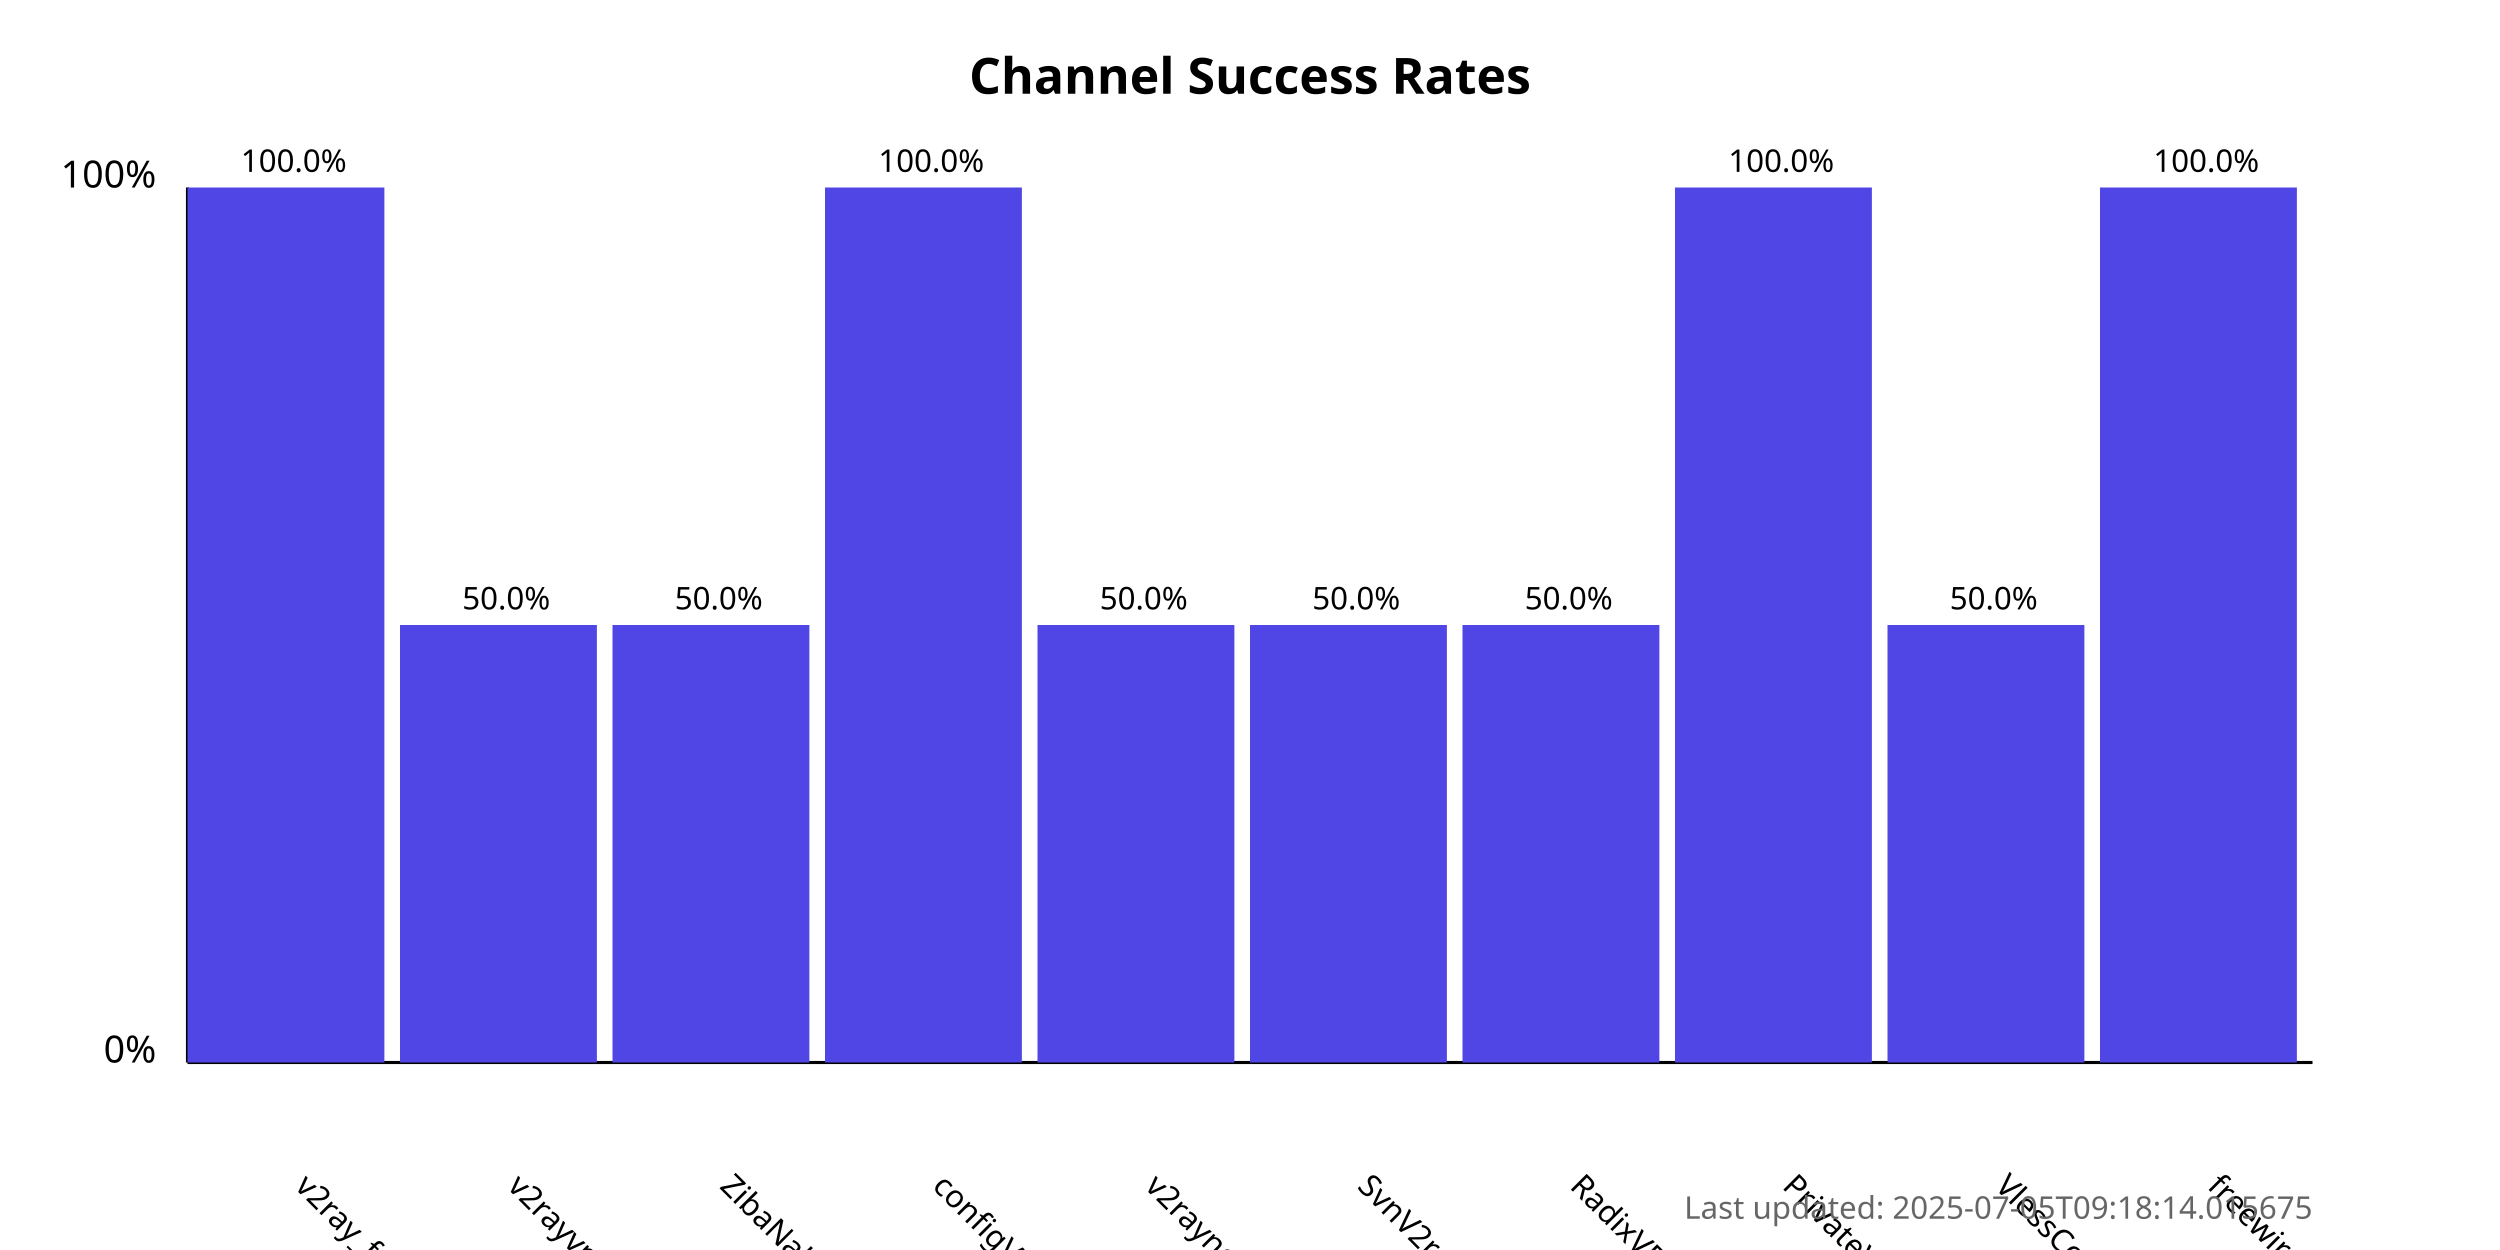
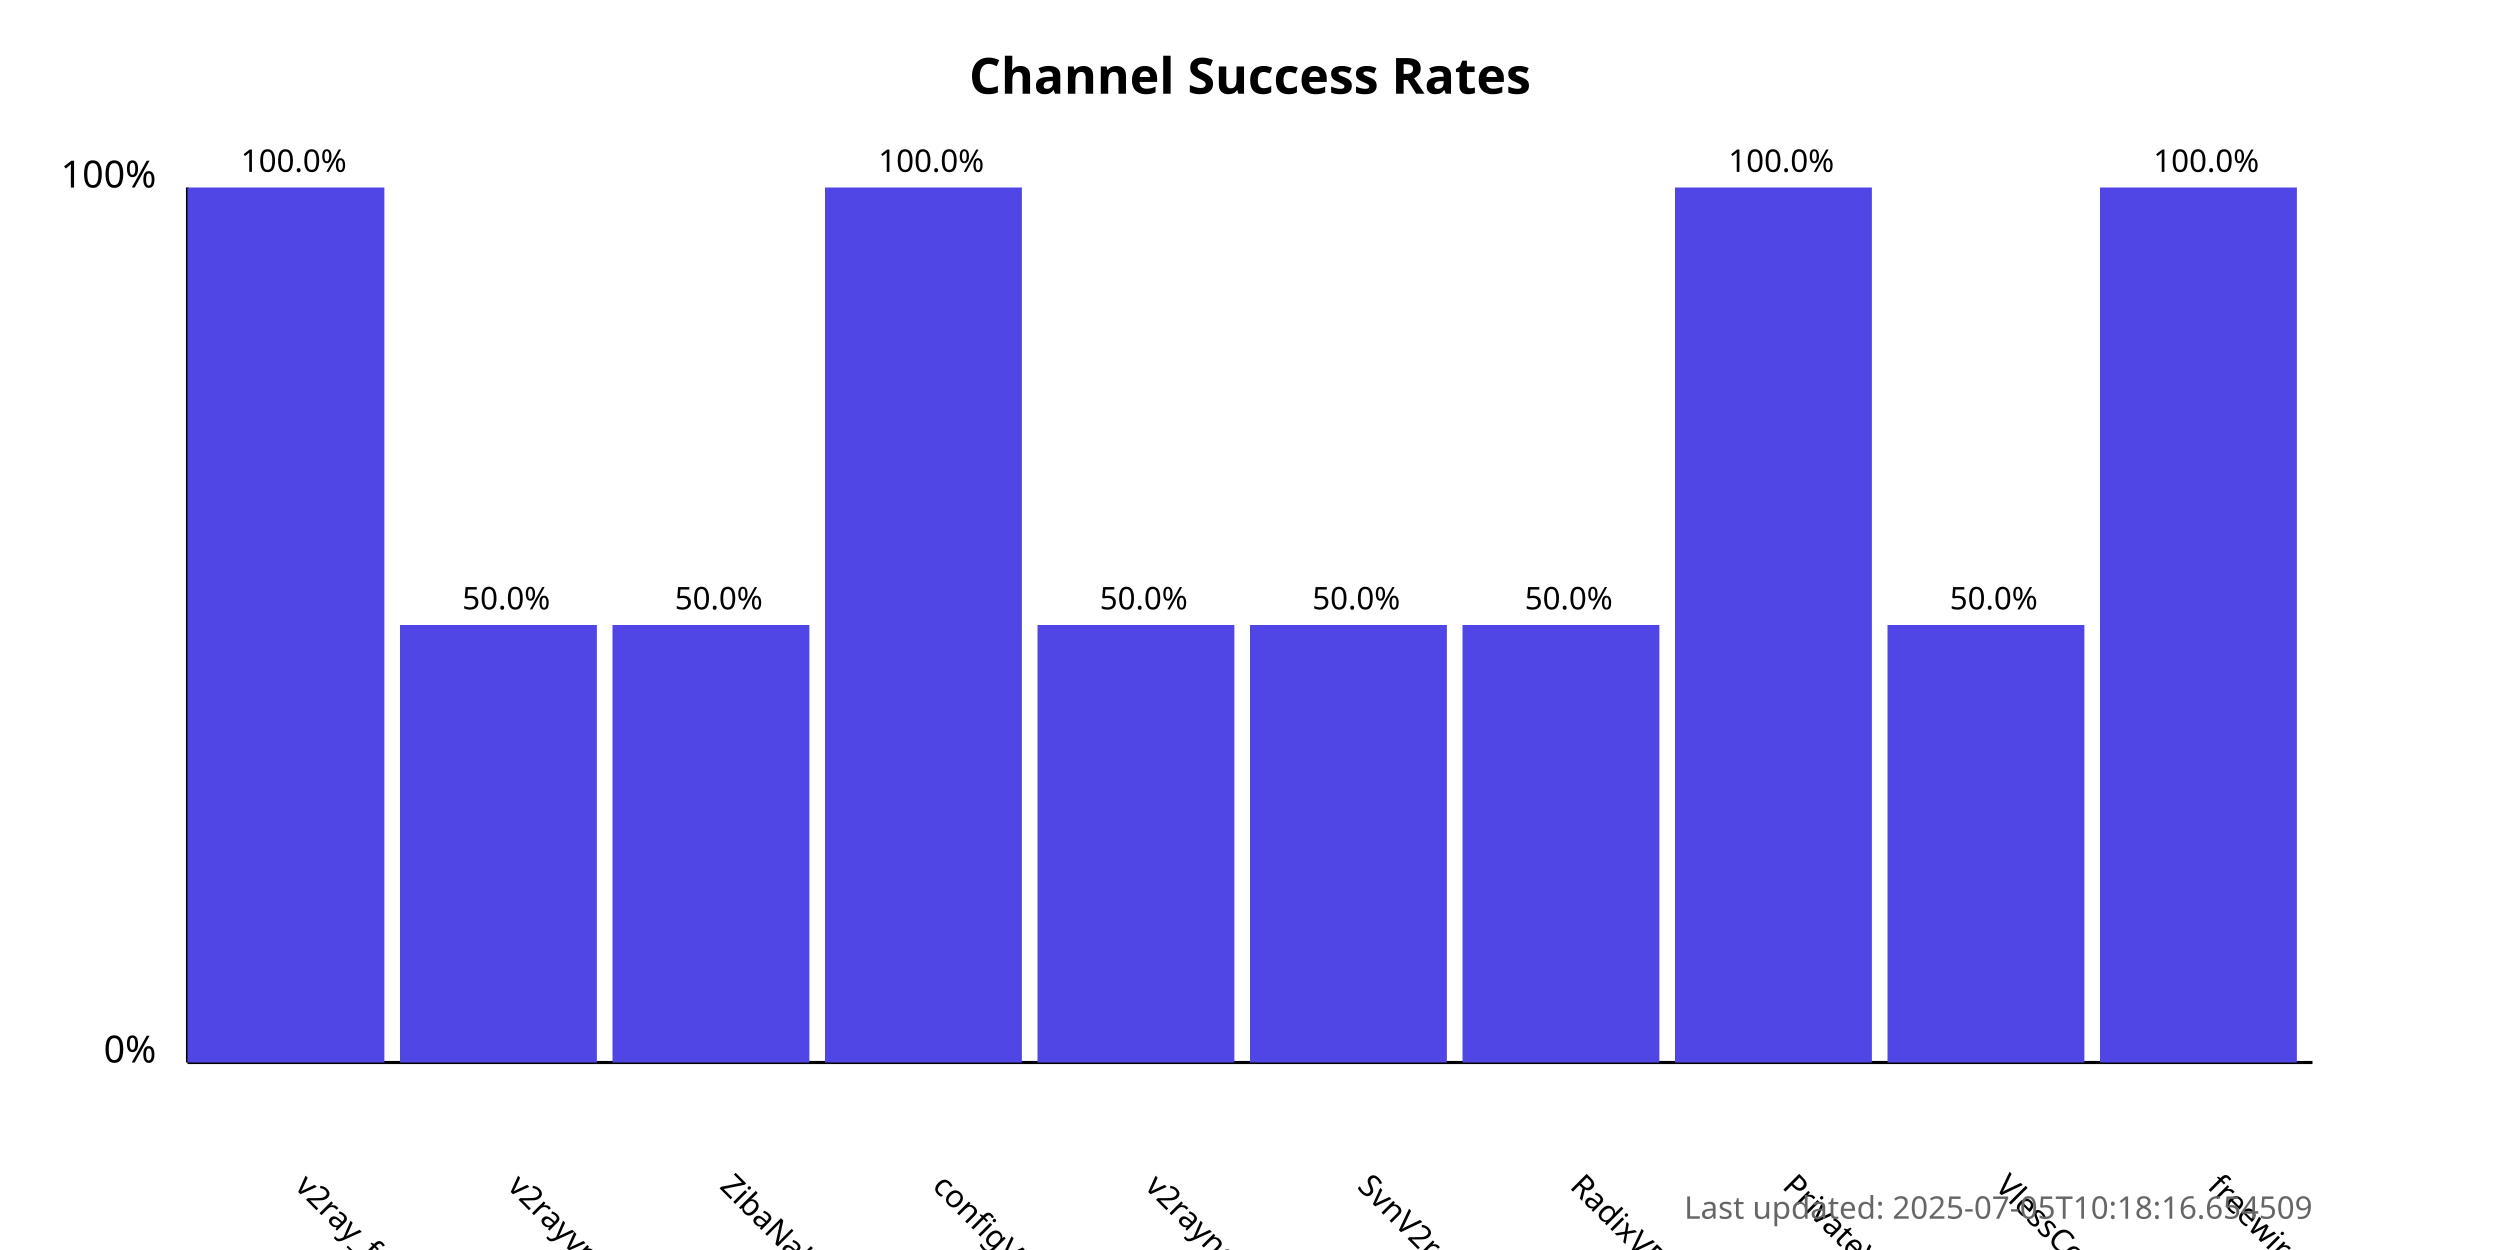
<svg xmlns="http://www.w3.org/2000/svg" width="800" height="400">
  <style>
            .chart-title { font: bold 16px sans-serif; }
            .axis-label { font: 12px sans-serif; }
            .tick-label { font: 10px sans-serif; }
            .bar { fill: #4f46e5; }
            .bar:hover { fill: #6366f1; }
            .timestamp { font: 10px sans-serif; fill: #666; }
        </style>
  <text x="400.0" y="30" text-anchor="middle" class="chart-title">
            Channel Success Rates
        </text>
  <line x1="60" y1="340" x2="60" y2="60" stroke="black" stroke-width="1" />
  <line x1="60" y1="340" x2="740" y2="340" stroke="black" stroke-width="1" />
  <text x="50" y="340" text-anchor="end" class="axis-label">0%</text>
  <text x="50" y="60" text-anchor="end" class="axis-label">100%</text>
  <g>
    <rect x="60" y="60.0" width="63.0" height="280.0" class="bar" />
    <text x="94.0" y="380" transform="rotate(45, 94.0, 380)" text-anchor="start" class="tick-label">
                v2ray_free_conf
            </text>
    <text x="94.0" y="55.0" text-anchor="middle" class="tick-label">
                100.0%
            </text>
  </g>
  <g>
    <rect x="128.0" y="200.0" width="63.0" height="140.0" class="bar" />
    <text x="162.0" y="380" transform="rotate(45, 162.0, 380)" text-anchor="start" class="tick-label">
                v2rayvpno
            </text>
    <text x="162.0" y="195.0" text-anchor="middle" class="tick-label">
                50.0%
            </text>
  </g>
  <g>
    <rect x="196.0" y="200.0" width="63.0" height="140.0" class="bar" />
    <text x="230.0" y="380" transform="rotate(45, 230.0, 380)" text-anchor="start" class="tick-label">
                ZibaNabz
            </text>
    <text x="230.0" y="195.0" text-anchor="middle" class="tick-label">
                50.0%
            </text>
  </g>
  <g>
    <rect x="264.0" y="60.0" width="63.0" height="280.0" class="bar" />
    <text x="298.0" y="380" transform="rotate(45, 298.0, 380)" text-anchor="start" class="tick-label">
                configV2rayForFree
            </text>
    <text x="298.0" y="55.0" text-anchor="middle" class="tick-label">
                100.0%
            </text>
  </g>
  <g>
    <rect x="332.0" y="200.0" width="63.0" height="140.0" class="bar" />
    <text x="366.0" y="380" transform="rotate(45, 366.0, 380)" text-anchor="start" class="tick-label">
                v2rayngvpn
            </text>
    <text x="366.0" y="195.0" text-anchor="middle" class="tick-label">
                50.0%
            </text>
  </g>
  <g>
    <rect x="400.0" y="200.0" width="63.0" height="140.0" class="bar" />
    <text x="434.0" y="380" transform="rotate(45, 434.0, 380)" text-anchor="start" class="tick-label">
                SvnV2ray
            </text>
    <text x="434.0" y="195.0" text-anchor="middle" class="tick-label">
                50.0%
            </text>
  </g>
  <g>
    <rect x="468.0" y="200.0" width="63.0" height="140.0" class="bar" />
    <text x="502.0" y="380" transform="rotate(45, 502.0, 380)" text-anchor="start" class="tick-label">
                RadixVPN
            </text>
    <text x="502.0" y="195.0" text-anchor="middle" class="tick-label">
                50.0%
            </text>
  </g>
  <g>
    <rect x="536.0" y="60.0" width="63.0" height="280.0" class="bar" />
    <text x="570.0" y="380" transform="rotate(45, 570.0, 380)" text-anchor="start" class="tick-label">
                PrivateVPNs
            </text>
    <text x="570.0" y="55.0" text-anchor="middle" class="tick-label">
                100.0%
            </text>
  </g>
  <g>
    <rect x="604.0" y="200.0" width="63.0" height="140.0" class="bar" />
    <text x="638.0" y="380" transform="rotate(45, 638.0, 380)" text-anchor="start" class="tick-label">
                VlessConfig
            </text>
    <text x="638.0" y="195.0" text-anchor="middle" class="tick-label">
                50.0%
            </text>
  </g>
  <g>
    <rect x="672.0" y="60.0" width="63.0" height="280.0" class="bar" />
    <text x="706.0" y="380" transform="rotate(45, 706.0, 380)" text-anchor="start" class="tick-label">
                freewireguard
            </text>
    <text x="706.0" y="55.0" text-anchor="middle" class="tick-label">
                100.0%
            </text>
  </g>
  <text x="740" y="390" text-anchor="end" class="timestamp">
-             Last updated: 2025-07-05T09:18:14.015675
+             Last updated: 2025-07-05T10:18:16.654509
        </text>
</svg>
